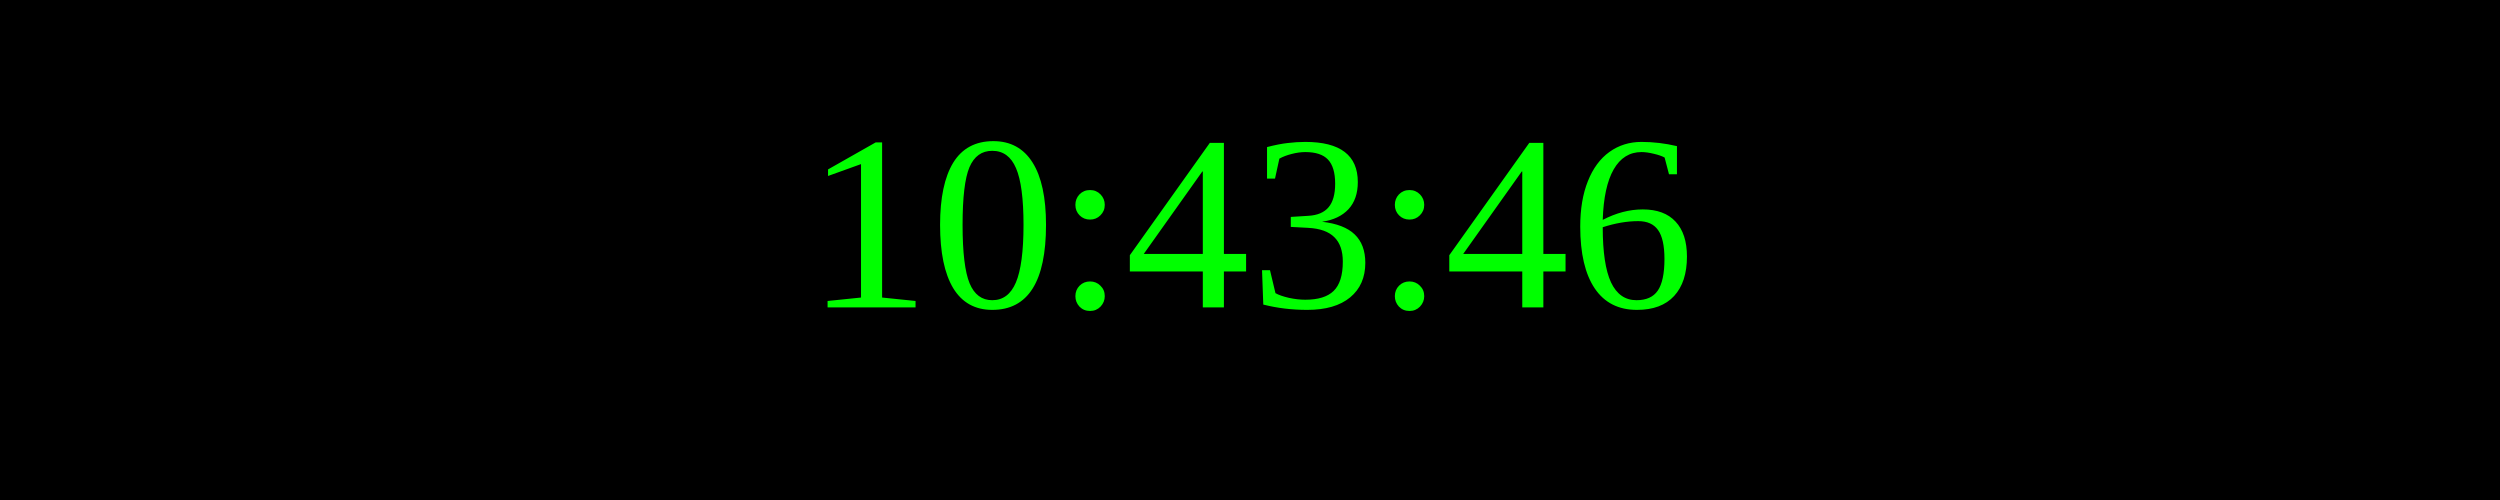
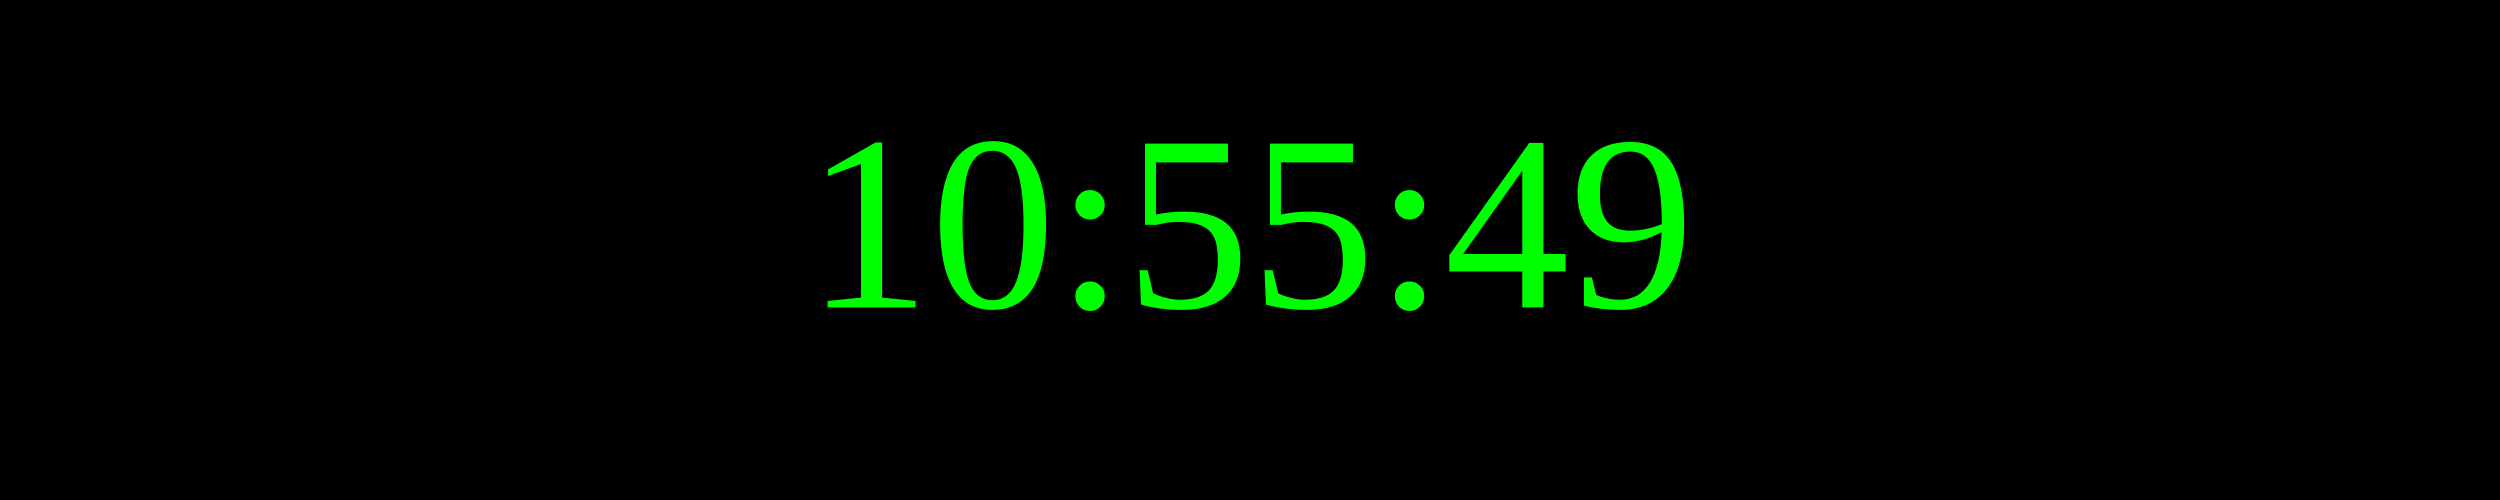
<svg xmlns="http://www.w3.org/2000/svg" width="250" height="50">
  <rect width="100%" height="100%" fill="black" />
  <text x="50%" y="50%" font-size="25" fill="lime" text-anchor="middle" dominant-baseline="middle">
- 10:43:46
+ 10:55:49
</text>
</svg>
